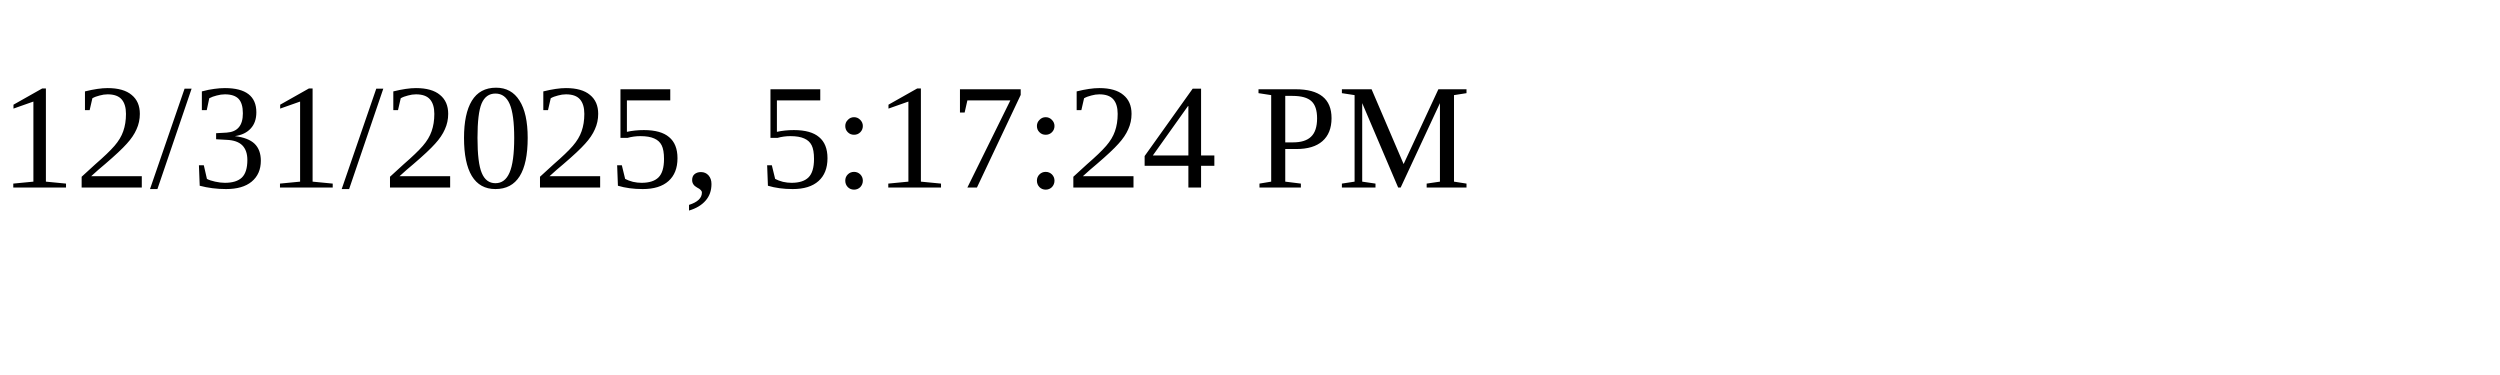
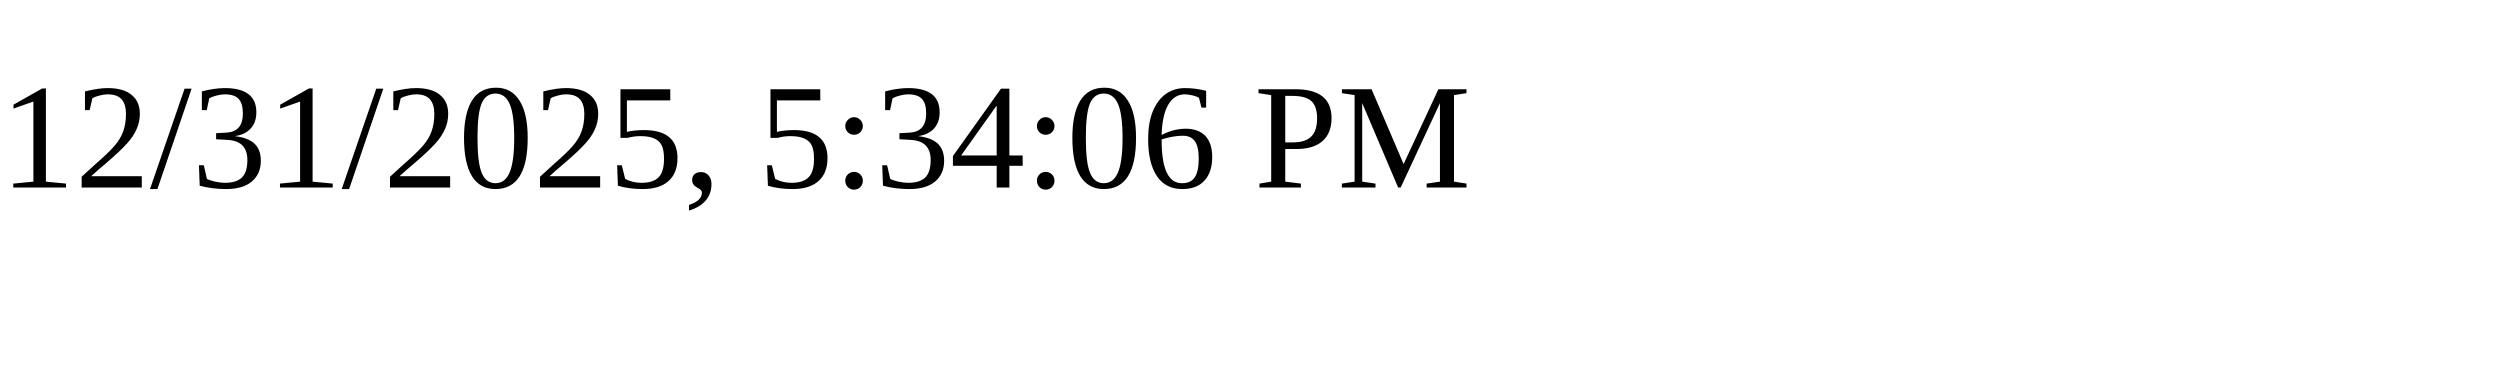
<svg xmlns="http://www.w3.org/2000/svg" height="30" width="200">
-   <text x="0" y="15">12/31/2025, 5:17:24 PM</text>
+   <text x="0" y="15">12/31/2025, 5:34:06 PM</text>
</svg>
